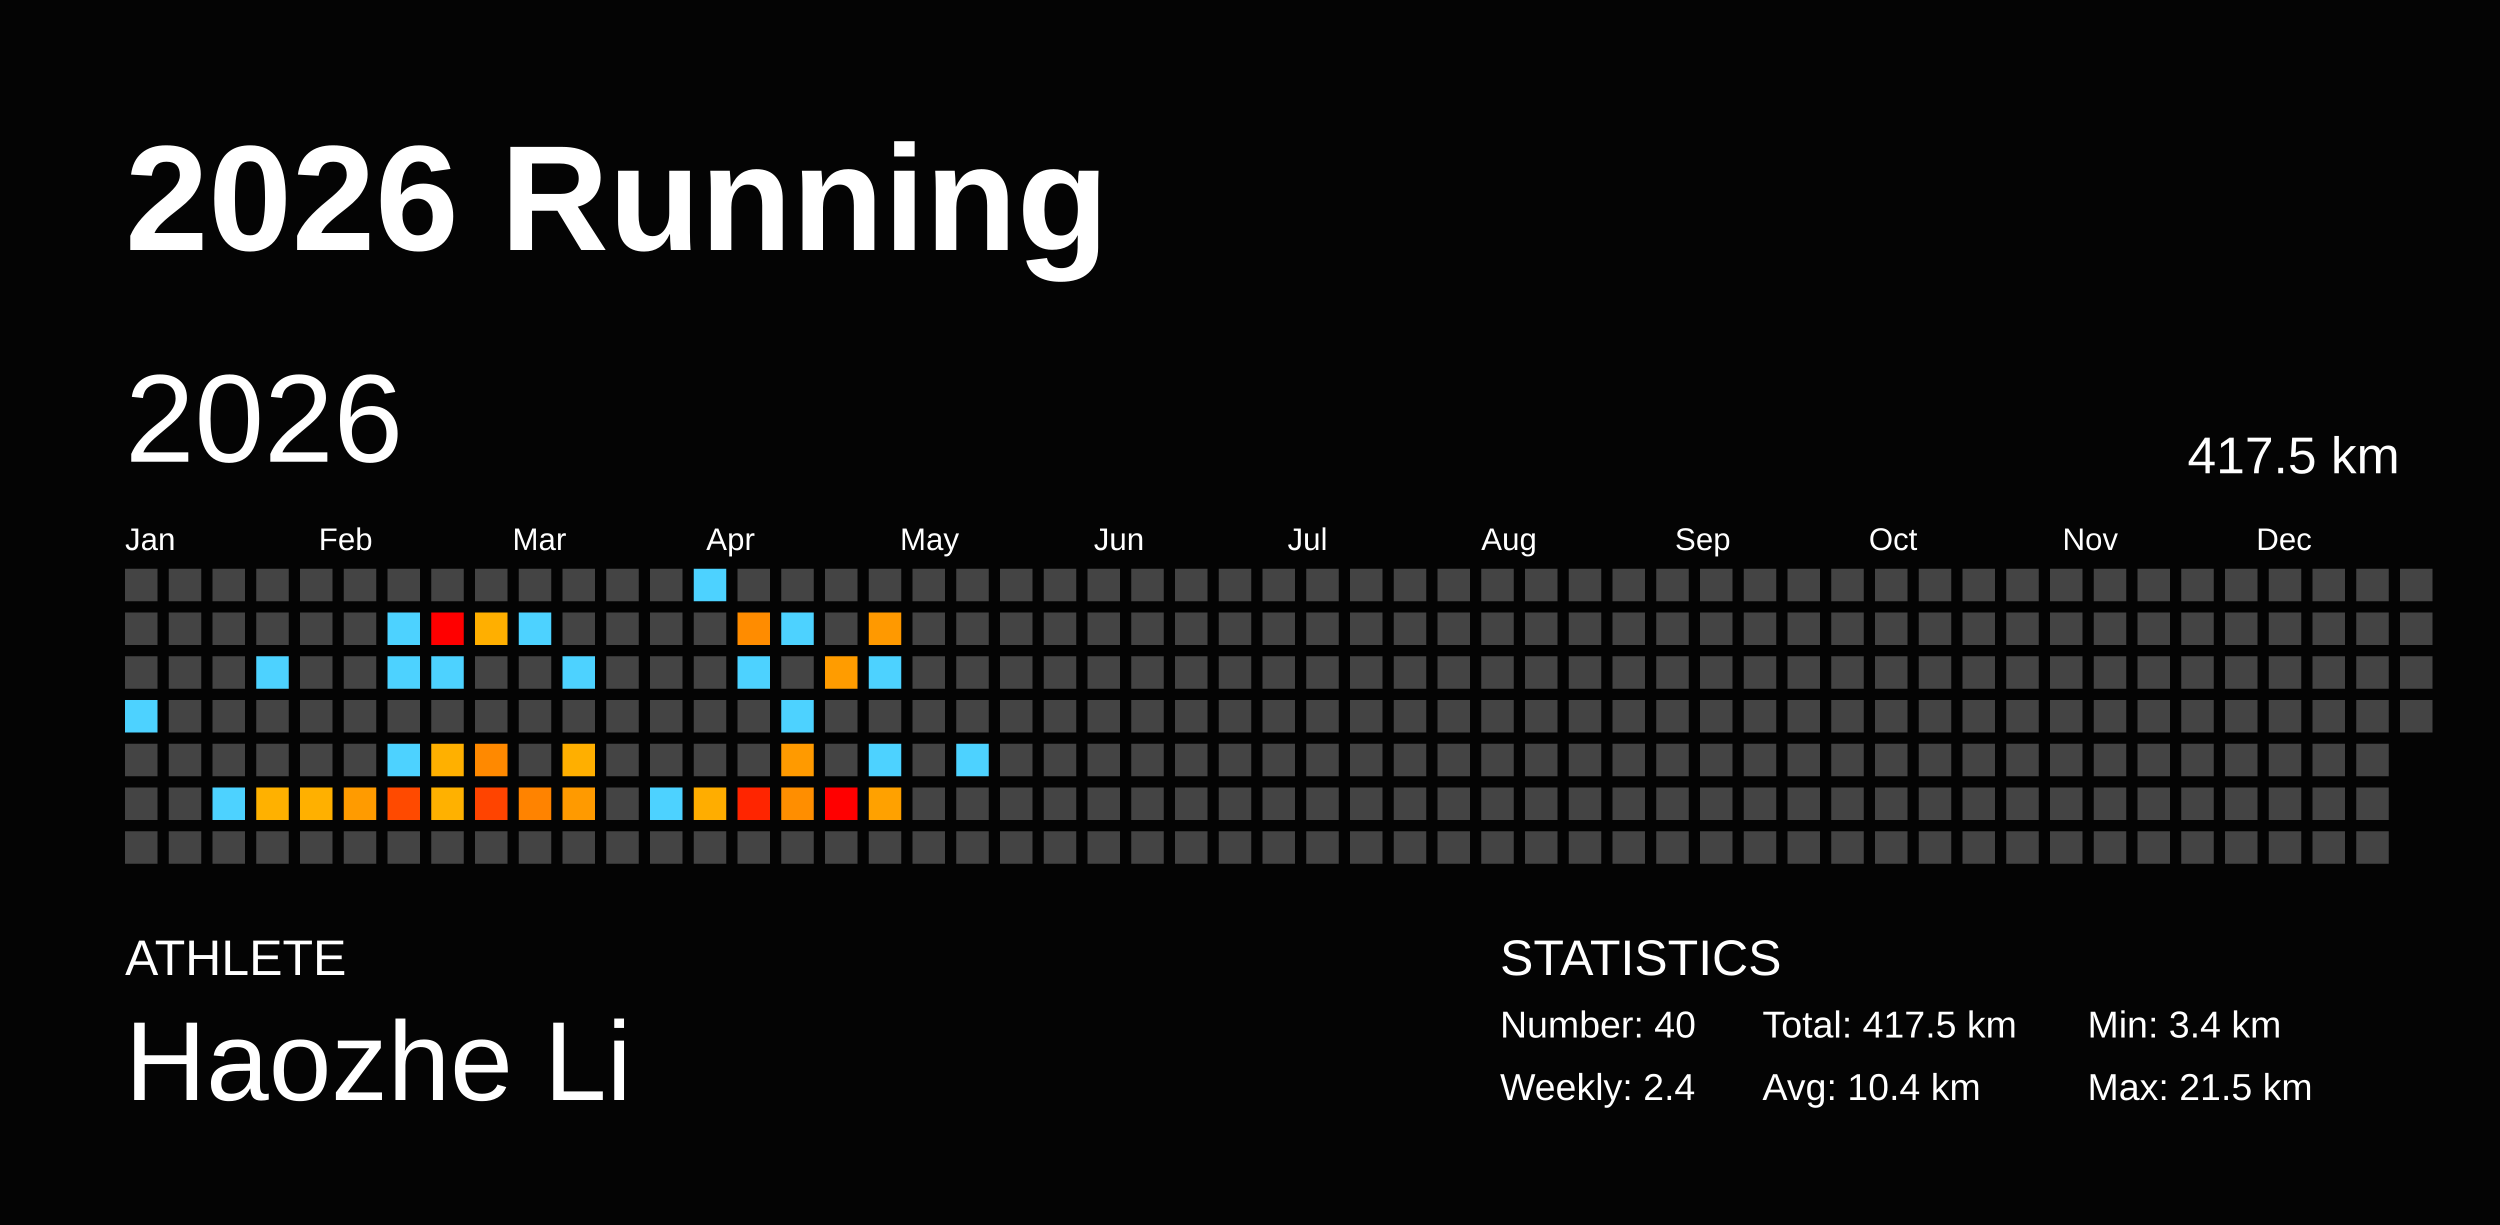
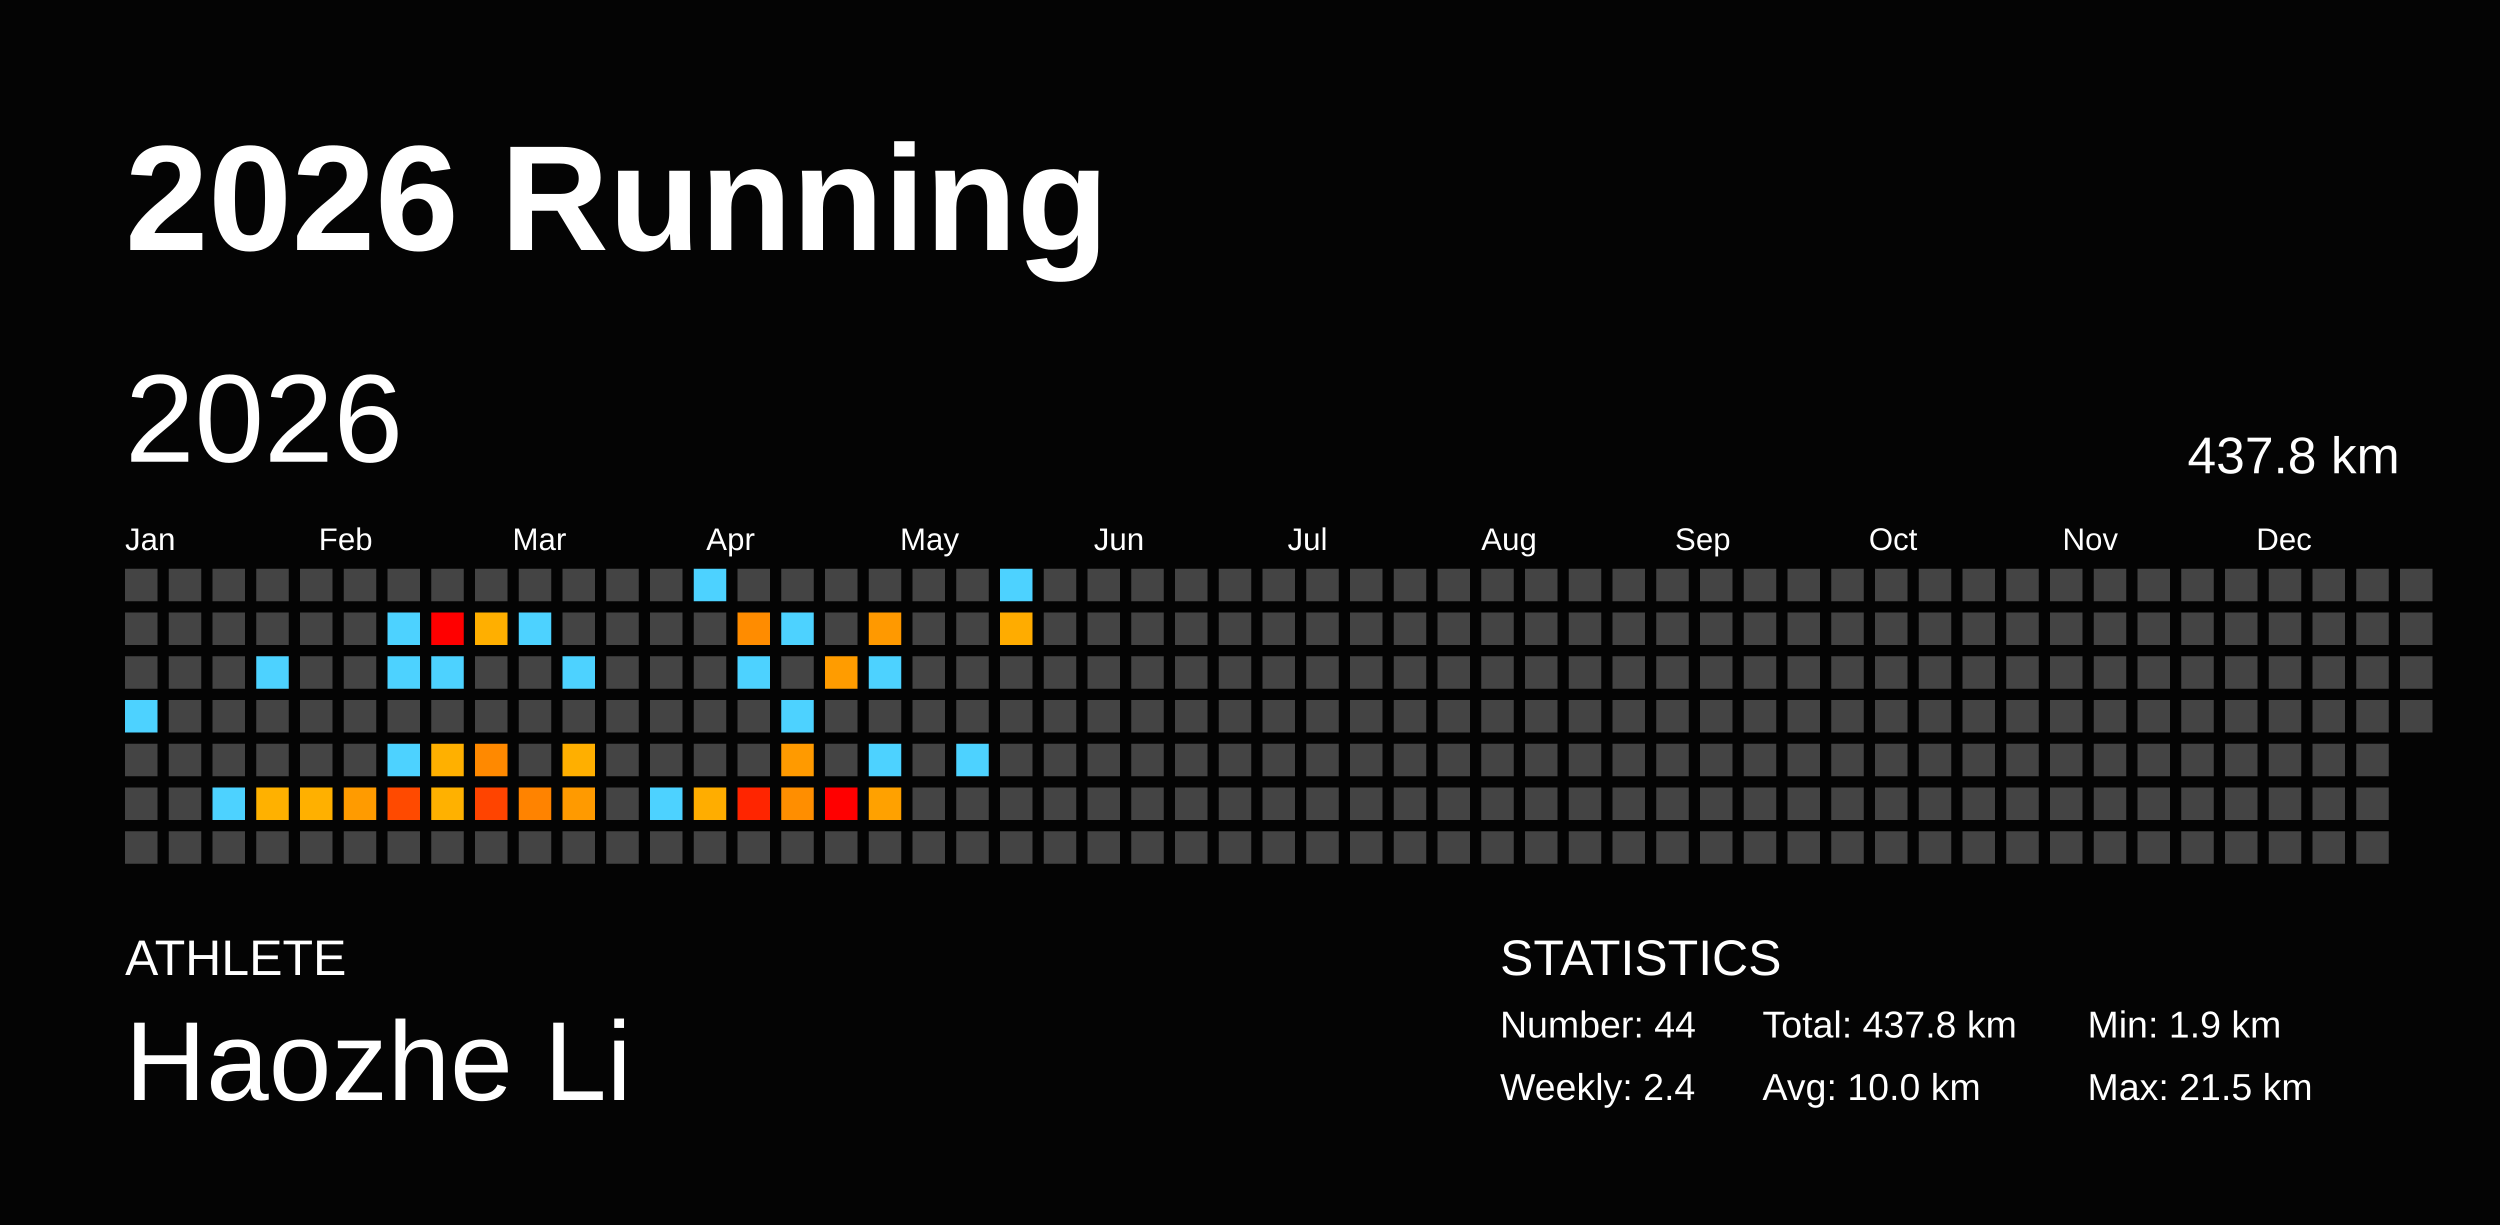
<svg xmlns="http://www.w3.org/2000/svg" baseProfile="full" height="98mm" version="1.1" viewBox="0,0,200,98" width="200mm">
  <defs />
  <rect fill="#040404" height="98" width="200" x="0" y="0" />
  <text fill="#FFFFFF" style="font-size:12px; font-family:Arial; font-weight:bold;" x="10" y="20">2026 Running</text>
  <text fill="#FFFFFF" style="font-size:4px; font-family:Arial" x="10" y="78">ATHLETE</text>
  <text fill="#FFFFFF" style="font-size:9px; font-family:Arial" x="10" y="88">Haozhe Li</text>
  <text fill="#FFFFFF" style="font-size:4px; font-family:Arial" x="120" y="78">STATISTICS</text>
-   <text fill="#FFFFFF" style="font-size:3px; font-family:Arial" x="120" y="83">Number: 40</text>
+   <text fill="#FFFFFF" style="font-size:3px; font-family:Arial" x="120" y="83">Number: 44</text>
  <text fill="#FFFFFF" style="font-size:3px; font-family:Arial" x="120" y="88">Weekly: 2.4</text>
-   <text fill="#FFFFFF" style="font-size:3px; font-family:Arial" x="141" y="83">Total: 417.5 km</text>
-   <text fill="#FFFFFF" style="font-size:3px; font-family:Arial" x="141" y="88">Avg: 10.4 km</text>
-   <text fill="#FFFFFF" style="font-size:3px; font-family:Arial" x="167" y="83">Min: 3.4 km</text>
+   <text fill="#FFFFFF" style="font-size:3px; font-family:Arial" x="141" y="83">Total: 437.8 km</text>
+   <text fill="#FFFFFF" style="font-size:3px; font-family:Arial" x="141" y="88">Avg: 10.0 km</text>
+   <text fill="#FFFFFF" style="font-size:3px; font-family:Arial" x="167" y="83">Min: 1.9 km</text>
  <text fill="#FFFFFF" style="font-size:3px; font-family:Arial" x="167" y="88">Max: 21.5 km</text>
  <text dominant-baseline="hanging" fill="#FFFFFF" style="font-size:10.0px; font-family:Arial;" x="10" y="30">2026</text>
-   <text dominant-baseline="hanging" fill="#FFFFFF" style="font-size:4.125px; font-family:Arial;" x="175" y="35">417.5 km</text>
+   <text dominant-baseline="hanging" fill="#FFFFFF" style="font-size:4.125px; font-family:Arial;" x="175" y="35">437.8 km</text>
  <text fill="#FFFFFF" style="font-size:2.5px; font-family:Arial" x="10.0" y="44">Jan</text>
  <text fill="#FFFFFF" style="font-size:2.5px; font-family:Arial" x="25.5" y="44">Feb</text>
  <text fill="#FFFFFF" style="font-size:2.5px; font-family:Arial" x="41.0" y="44">Mar</text>
  <text fill="#FFFFFF" style="font-size:2.5px; font-family:Arial" x="56.5" y="44">Apr</text>
  <text fill="#FFFFFF" style="font-size:2.5px; font-family:Arial" x="72.0" y="44">May</text>
  <text fill="#FFFFFF" style="font-size:2.5px; font-family:Arial" x="87.5" y="44">Jun</text>
  <text fill="#FFFFFF" style="font-size:2.5px; font-family:Arial" x="103.0" y="44">Jul</text>
  <text fill="#FFFFFF" style="font-size:2.5px; font-family:Arial" x="118.5" y="44">Aug</text>
  <text fill="#FFFFFF" style="font-size:2.5px; font-family:Arial" x="134.0" y="44">Sep</text>
  <text fill="#FFFFFF" style="font-size:2.5px; font-family:Arial" x="149.5" y="44">Oct</text>
  <text fill="#FFFFFF" style="font-size:2.5px; font-family:Arial" x="165.0" y="44">Nov</text>
  <text fill="#FFFFFF" style="font-size:2.5px; font-family:Arial" x="180.5" y="44">Dec</text>
  <rect fill="#444444" height="2.6" width="2.6" x="10.0" y="45.5" />
  <rect fill="#444444" height="2.6" width="2.6" x="10.0" y="49.0" />
  <rect fill="#444444" height="2.6" width="2.6" x="10.0" y="52.5" />
  <rect fill="#4dd2ff" height="2.6" width="2.6" x="10.0" y="56.0" />
  <rect fill="#444444" height="2.6" width="2.6" x="10.0" y="59.5" />
  <rect fill="#444444" height="2.6" width="2.6" x="10.0" y="63.0" />
  <rect fill="#444444" height="2.6" width="2.6" x="10.0" y="66.5" />
  <rect fill="#444444" height="2.6" width="2.6" x="13.5" y="45.5" />
  <rect fill="#444444" height="2.6" width="2.6" x="13.5" y="49.0" />
  <rect fill="#444444" height="2.6" width="2.6" x="13.5" y="52.5" />
  <rect fill="#444444" height="2.6" width="2.6" x="13.5" y="56.0" />
  <rect fill="#444444" height="2.6" width="2.6" x="13.5" y="59.5" />
  <rect fill="#444444" height="2.6" width="2.6" x="13.5" y="63.0" />
  <rect fill="#444444" height="2.6" width="2.6" x="13.5" y="66.5" />
  <rect fill="#444444" height="2.6" width="2.6" x="17.0" y="45.5" />
  <rect fill="#444444" height="2.6" width="2.6" x="17.0" y="49.0" />
  <rect fill="#444444" height="2.6" width="2.6" x="17.0" y="52.5" />
  <rect fill="#444444" height="2.6" width="2.6" x="17.0" y="56.0" />
  <rect fill="#444444" height="2.6" width="2.6" x="17.0" y="59.5" />
  <rect fill="#4dd2ff" height="2.6" width="2.6" x="17.0" y="63.0" />
  <rect fill="#444444" height="2.6" width="2.6" x="17.0" y="66.5" />
  <rect fill="#444444" height="2.6" width="2.6" x="20.5" y="45.5" />
  <rect fill="#444444" height="2.6" width="2.6" x="20.5" y="49.0" />
  <rect fill="#4dd2ff" height="2.6" width="2.6" x="20.5" y="52.5" />
  <rect fill="#444444" height="2.6" width="2.6" x="20.5" y="56.0" />
  <rect fill="#444444" height="2.6" width="2.6" x="20.5" y="59.5" />
  <rect fill="#ffb100" height="2.6" width="2.6" x="20.5" y="63.0" />
  <rect fill="#444444" height="2.6" width="2.6" x="20.5" y="66.5" />
  <rect fill="#444444" height="2.6" width="2.6" x="24.0" y="45.5" />
  <rect fill="#444444" height="2.6" width="2.6" x="24.0" y="49.0" />
  <rect fill="#444444" height="2.6" width="2.6" x="24.0" y="52.5" />
  <rect fill="#444444" height="2.6" width="2.6" x="24.0" y="56.0" />
  <rect fill="#444444" height="2.6" width="2.6" x="24.0" y="59.5" />
  <rect fill="#ffb000" height="2.6" width="2.6" x="24.0" y="63.0" />
  <rect fill="#444444" height="2.6" width="2.6" x="24.0" y="66.5" />
  <rect fill="#444444" height="2.6" width="2.6" x="27.5" y="45.5" />
  <rect fill="#444444" height="2.6" width="2.6" x="27.5" y="49.0" />
  <rect fill="#444444" height="2.6" width="2.6" x="27.5" y="52.5" />
  <rect fill="#444444" height="2.6" width="2.6" x="27.5" y="56.0" />
  <rect fill="#444444" height="2.6" width="2.6" x="27.5" y="59.5" />
  <rect fill="#ff9b00" height="2.6" width="2.6" x="27.5" y="63.0" />
  <rect fill="#444444" height="2.6" width="2.6" x="27.5" y="66.5" />
  <rect fill="#444444" height="2.6" width="2.6" x="31.0" y="45.5" />
  <rect fill="#4dd2ff" height="2.6" width="2.6" x="31.0" y="49.0" />
  <rect fill="#4dd2ff" height="2.6" width="2.6" x="31.0" y="52.5" />
  <rect fill="#444444" height="2.6" width="2.6" x="31.0" y="56.0" />
  <rect fill="#4dd2ff" height="2.6" width="2.6" x="31.0" y="59.5" />
  <rect fill="#ff4a00" height="2.6" width="2.6" x="31.0" y="63.0" />
  <rect fill="#444444" height="2.6" width="2.6" x="31.0" y="66.5" />
  <rect fill="#444444" height="2.6" width="2.6" x="34.5" y="45.5" />
  <rect fill="red" height="2.6" width="2.6" x="34.5" y="49.0" />
  <rect fill="#4dd2ff" height="2.6" width="2.6" x="34.5" y="52.5" />
  <rect fill="#444444" height="2.6" width="2.6" x="34.5" y="56.0" />
  <rect fill="#ffb000" height="2.6" width="2.6" x="34.5" y="59.5" />
  <rect fill="#ffb100" height="2.6" width="2.6" x="34.5" y="63.0" />
  <rect fill="#444444" height="2.6" width="2.6" x="34.5" y="66.5" />
  <rect fill="#444444" height="2.6" width="2.6" x="38.0" y="45.5" />
  <rect fill="#ffaf00" height="2.6" width="2.6" x="38.0" y="49.0" />
  <rect fill="#444444" height="2.6" width="2.6" x="38.0" y="52.5" />
  <rect fill="#444444" height="2.6" width="2.6" x="38.0" y="56.0" />
  <rect fill="#ff8900" height="2.6" width="2.6" x="38.0" y="59.5" />
  <rect fill="#ff4400" height="2.6" width="2.6" x="38.0" y="63.0" />
  <rect fill="#444444" height="2.6" width="2.6" x="38.0" y="66.5" />
  <rect fill="#444444" height="2.6" width="2.6" x="41.5" y="45.5" />
  <rect fill="#4dd2ff" height="2.6" width="2.6" x="41.5" y="49.0" />
  <rect fill="#444444" height="2.6" width="2.6" x="41.5" y="52.5" />
  <rect fill="#444444" height="2.6" width="2.6" x="41.5" y="56.0" />
  <rect fill="#444444" height="2.6" width="2.6" x="41.5" y="59.5" />
  <rect fill="#ff8300" height="2.6" width="2.6" x="41.5" y="63.0" />
  <rect fill="#444444" height="2.6" width="2.6" x="41.5" y="66.5" />
  <rect fill="#444444" height="2.6" width="2.6" x="45.0" y="45.5" />
  <rect fill="#444444" height="2.6" width="2.6" x="45.0" y="49.0" />
  <rect fill="#4dd2ff" height="2.6" width="2.6" x="45.0" y="52.5" />
  <rect fill="#444444" height="2.6" width="2.6" x="45.0" y="56.0" />
  <rect fill="#ffaf00" height="2.6" width="2.6" x="45.0" y="59.5" />
  <rect fill="#ff9a00" height="2.6" width="2.6" x="45.0" y="63.0" />
  <rect fill="#444444" height="2.6" width="2.6" x="45.0" y="66.5" />
  <rect fill="#444444" height="2.6" width="2.6" x="48.5" y="45.5" />
  <rect fill="#444444" height="2.6" width="2.6" x="48.5" y="49.0" />
  <rect fill="#444444" height="2.6" width="2.6" x="48.5" y="52.5" />
  <rect fill="#444444" height="2.6" width="2.6" x="48.5" y="56.0" />
  <rect fill="#444444" height="2.6" width="2.6" x="48.5" y="59.5" />
  <rect fill="#444444" height="2.6" width="2.6" x="48.5" y="63.0" />
  <rect fill="#444444" height="2.6" width="2.6" x="48.5" y="66.5" />
  <rect fill="#444444" height="2.6" width="2.6" x="52.0" y="45.5" />
  <rect fill="#444444" height="2.6" width="2.6" x="52.0" y="49.0" />
  <rect fill="#444444" height="2.6" width="2.6" x="52.0" y="52.5" />
  <rect fill="#444444" height="2.6" width="2.6" x="52.0" y="56.0" />
  <rect fill="#444444" height="2.6" width="2.6" x="52.0" y="59.5" />
  <rect fill="#4dd2ff" height="2.6" width="2.6" x="52.0" y="63.0" />
  <rect fill="#444444" height="2.6" width="2.6" x="52.0" y="66.5" />
  <rect fill="#4dd2ff" height="2.6" width="2.6" x="55.5" y="45.5" />
  <rect fill="#444444" height="2.6" width="2.6" x="55.5" y="49.0" />
  <rect fill="#444444" height="2.6" width="2.6" x="55.5" y="52.5" />
  <rect fill="#444444" height="2.6" width="2.6" x="55.5" y="56.0" />
  <rect fill="#444444" height="2.6" width="2.6" x="55.5" y="59.5" />
  <rect fill="#ffad00" height="2.6" width="2.6" x="55.5" y="63.0" />
  <rect fill="#444444" height="2.6" width="2.6" x="55.5" y="66.5" />
  <rect fill="#444444" height="2.6" width="2.6" x="59.0" y="45.5" />
  <rect fill="#ff8c00" height="2.6" width="2.6" x="59.0" y="49.0" />
  <rect fill="#4dd2ff" height="2.6" width="2.6" x="59.0" y="52.5" />
  <rect fill="#444444" height="2.6" width="2.6" x="59.0" y="56.0" />
  <rect fill="#444444" height="2.6" width="2.6" x="59.0" y="59.5" />
  <rect fill="#ff2500" height="2.6" width="2.6" x="59.0" y="63.0" />
  <rect fill="#444444" height="2.6" width="2.6" x="59.0" y="66.5" />
  <rect fill="#444444" height="2.6" width="2.6" x="62.5" y="45.5" />
  <rect fill="#4dd2ff" height="2.6" width="2.6" x="62.5" y="49.0" />
  <rect fill="#444444" height="2.6" width="2.6" x="62.5" y="52.5" />
  <rect fill="#4dd2ff" height="2.6" width="2.6" x="62.5" y="56.0" />
  <rect fill="#ff9a00" height="2.6" width="2.6" x="62.5" y="59.5" />
  <rect fill="#ff8e00" height="2.6" width="2.6" x="62.5" y="63.0" />
  <rect fill="#444444" height="2.6" width="2.6" x="62.5" y="66.5" />
  <rect fill="#444444" height="2.6" width="2.6" x="66.0" y="45.5" />
  <rect fill="#444444" height="2.6" width="2.6" x="66.0" y="49.0" />
  <rect fill="#ff9c00" height="2.6" width="2.6" x="66.0" y="52.5" />
  <rect fill="#444444" height="2.6" width="2.6" x="66.0" y="56.0" />
  <rect fill="#444444" height="2.6" width="2.6" x="66.0" y="59.5" />
  <rect fill="red" height="2.6" width="2.6" x="66.0" y="63.0" />
  <rect fill="#444444" height="2.6" width="2.6" x="66.0" y="66.5" />
  <rect fill="#444444" height="2.6" width="2.6" x="69.5" y="45.5" />
  <rect fill="#ff9900" height="2.6" width="2.6" x="69.5" y="49.0" />
  <rect fill="#4dd2ff" height="2.6" width="2.6" x="69.5" y="52.5" />
  <rect fill="#444444" height="2.6" width="2.6" x="69.5" y="56.0" />
  <rect fill="#4dd2ff" height="2.6" width="2.6" x="69.5" y="59.5" />
  <rect fill="#ffa100" height="2.6" width="2.6" x="69.5" y="63.0" />
  <rect fill="#444444" height="2.6" width="2.6" x="69.5" y="66.5" />
  <rect fill="#444444" height="2.6" width="2.6" x="73.0" y="45.5" />
  <rect fill="#444444" height="2.6" width="2.6" x="73.0" y="49.0" />
  <rect fill="#444444" height="2.6" width="2.6" x="73.0" y="52.5" />
  <rect fill="#444444" height="2.6" width="2.6" x="73.0" y="56.0" />
  <rect fill="#444444" height="2.6" width="2.6" x="73.0" y="59.5" />
  <rect fill="#444444" height="2.6" width="2.6" x="73.0" y="63.0" />
  <rect fill="#444444" height="2.6" width="2.6" x="73.0" y="66.5" />
  <rect fill="#444444" height="2.6" width="2.6" x="76.5" y="45.5" />
  <rect fill="#444444" height="2.6" width="2.6" x="76.5" y="49.0" />
  <rect fill="#444444" height="2.6" width="2.6" x="76.5" y="52.5" />
  <rect fill="#444444" height="2.6" width="2.6" x="76.5" y="56.0" />
  <rect fill="#4dd2ff" height="2.6" width="2.6" x="76.5" y="59.5" />
  <rect fill="#444444" height="2.6" width="2.6" x="76.5" y="63.0" />
  <rect fill="#444444" height="2.6" width="2.6" x="76.5" y="66.5" />
-   <rect fill="#444444" height="2.6" width="2.6" x="80.0" y="45.5" />
-   <rect fill="#444444" height="2.6" width="2.6" x="80.0" y="49.0" />
+   <rect fill="#4dd2ff" height="2.6" width="2.6" x="80.0" y="45.5" />
+   <rect fill="#ffac00" height="2.6" width="2.6" x="80.0" y="49.0" />
  <rect fill="#444444" height="2.6" width="2.6" x="80.0" y="52.5" />
  <rect fill="#444444" height="2.6" width="2.6" x="80.0" y="56.0" />
  <rect fill="#444444" height="2.6" width="2.6" x="80.0" y="59.5" />
  <rect fill="#444444" height="2.6" width="2.6" x="80.0" y="63.0" />
  <rect fill="#444444" height="2.6" width="2.6" x="80.0" y="66.5" />
  <rect fill="#444444" height="2.6" width="2.6" x="83.5" y="45.5" />
  <rect fill="#444444" height="2.6" width="2.6" x="83.5" y="49.0" />
  <rect fill="#444444" height="2.6" width="2.6" x="83.5" y="52.5" />
  <rect fill="#444444" height="2.6" width="2.6" x="83.5" y="56.0" />
  <rect fill="#444444" height="2.6" width="2.6" x="83.5" y="59.5" />
  <rect fill="#444444" height="2.6" width="2.6" x="83.5" y="63.0" />
  <rect fill="#444444" height="2.6" width="2.6" x="83.5" y="66.5" />
  <rect fill="#444444" height="2.6" width="2.6" x="87.0" y="45.5" />
  <rect fill="#444444" height="2.6" width="2.6" x="87.0" y="49.0" />
  <rect fill="#444444" height="2.6" width="2.6" x="87.0" y="52.5" />
  <rect fill="#444444" height="2.6" width="2.6" x="87.0" y="56.0" />
  <rect fill="#444444" height="2.6" width="2.6" x="87.0" y="59.5" />
  <rect fill="#444444" height="2.6" width="2.6" x="87.0" y="63.0" />
  <rect fill="#444444" height="2.6" width="2.6" x="87.0" y="66.5" />
  <rect fill="#444444" height="2.6" width="2.6" x="90.5" y="45.5" />
  <rect fill="#444444" height="2.6" width="2.6" x="90.5" y="49.0" />
  <rect fill="#444444" height="2.6" width="2.6" x="90.5" y="52.5" />
  <rect fill="#444444" height="2.6" width="2.6" x="90.5" y="56.0" />
  <rect fill="#444444" height="2.6" width="2.6" x="90.5" y="59.5" />
  <rect fill="#444444" height="2.6" width="2.6" x="90.5" y="63.0" />
  <rect fill="#444444" height="2.6" width="2.6" x="90.5" y="66.5" />
  <rect fill="#444444" height="2.6" width="2.6" x="94.0" y="45.5" />
  <rect fill="#444444" height="2.6" width="2.6" x="94.0" y="49.0" />
  <rect fill="#444444" height="2.6" width="2.6" x="94.0" y="52.5" />
  <rect fill="#444444" height="2.6" width="2.6" x="94.0" y="56.0" />
  <rect fill="#444444" height="2.6" width="2.6" x="94.0" y="59.5" />
  <rect fill="#444444" height="2.6" width="2.6" x="94.0" y="63.0" />
  <rect fill="#444444" height="2.6" width="2.6" x="94.0" y="66.5" />
  <rect fill="#444444" height="2.6" width="2.6" x="97.5" y="45.5" />
  <rect fill="#444444" height="2.6" width="2.6" x="97.5" y="49.0" />
  <rect fill="#444444" height="2.6" width="2.6" x="97.5" y="52.5" />
  <rect fill="#444444" height="2.6" width="2.6" x="97.5" y="56.0" />
  <rect fill="#444444" height="2.6" width="2.6" x="97.5" y="59.5" />
  <rect fill="#444444" height="2.6" width="2.6" x="97.5" y="63.0" />
  <rect fill="#444444" height="2.6" width="2.6" x="97.5" y="66.5" />
  <rect fill="#444444" height="2.6" width="2.6" x="101.0" y="45.5" />
  <rect fill="#444444" height="2.6" width="2.6" x="101.0" y="49.0" />
  <rect fill="#444444" height="2.6" width="2.6" x="101.0" y="52.5" />
  <rect fill="#444444" height="2.6" width="2.6" x="101.0" y="56.0" />
  <rect fill="#444444" height="2.6" width="2.6" x="101.0" y="59.5" />
  <rect fill="#444444" height="2.6" width="2.6" x="101.0" y="63.0" />
  <rect fill="#444444" height="2.6" width="2.6" x="101.0" y="66.5" />
  <rect fill="#444444" height="2.6" width="2.6" x="104.5" y="45.5" />
  <rect fill="#444444" height="2.6" width="2.6" x="104.5" y="49.0" />
  <rect fill="#444444" height="2.6" width="2.6" x="104.5" y="52.5" />
  <rect fill="#444444" height="2.6" width="2.6" x="104.5" y="56.0" />
  <rect fill="#444444" height="2.6" width="2.6" x="104.5" y="59.5" />
  <rect fill="#444444" height="2.6" width="2.6" x="104.5" y="63.0" />
  <rect fill="#444444" height="2.6" width="2.6" x="104.5" y="66.5" />
  <rect fill="#444444" height="2.6" width="2.6" x="108.0" y="45.5" />
  <rect fill="#444444" height="2.6" width="2.6" x="108.0" y="49.0" />
  <rect fill="#444444" height="2.6" width="2.6" x="108.0" y="52.5" />
  <rect fill="#444444" height="2.6" width="2.6" x="108.0" y="56.0" />
  <rect fill="#444444" height="2.6" width="2.6" x="108.0" y="59.5" />
  <rect fill="#444444" height="2.6" width="2.6" x="108.0" y="63.0" />
  <rect fill="#444444" height="2.6" width="2.6" x="108.0" y="66.5" />
  <rect fill="#444444" height="2.6" width="2.6" x="111.5" y="45.5" />
  <rect fill="#444444" height="2.6" width="2.6" x="111.5" y="49.0" />
  <rect fill="#444444" height="2.6" width="2.6" x="111.5" y="52.5" />
  <rect fill="#444444" height="2.6" width="2.6" x="111.5" y="56.0" />
  <rect fill="#444444" height="2.6" width="2.6" x="111.5" y="59.5" />
  <rect fill="#444444" height="2.6" width="2.6" x="111.5" y="63.0" />
  <rect fill="#444444" height="2.6" width="2.6" x="111.5" y="66.5" />
  <rect fill="#444444" height="2.6" width="2.6" x="115.0" y="45.5" />
  <rect fill="#444444" height="2.6" width="2.6" x="115.0" y="49.0" />
  <rect fill="#444444" height="2.6" width="2.6" x="115.0" y="52.5" />
  <rect fill="#444444" height="2.6" width="2.6" x="115.0" y="56.0" />
  <rect fill="#444444" height="2.6" width="2.6" x="115.0" y="59.5" />
  <rect fill="#444444" height="2.6" width="2.6" x="115.0" y="63.0" />
  <rect fill="#444444" height="2.6" width="2.6" x="115.0" y="66.5" />
  <rect fill="#444444" height="2.6" width="2.6" x="118.5" y="45.5" />
  <rect fill="#444444" height="2.6" width="2.6" x="118.5" y="49.0" />
  <rect fill="#444444" height="2.6" width="2.6" x="118.5" y="52.5" />
  <rect fill="#444444" height="2.6" width="2.6" x="118.5" y="56.0" />
  <rect fill="#444444" height="2.6" width="2.6" x="118.5" y="59.5" />
  <rect fill="#444444" height="2.6" width="2.6" x="118.5" y="63.0" />
  <rect fill="#444444" height="2.6" width="2.6" x="118.5" y="66.5" />
  <rect fill="#444444" height="2.6" width="2.6" x="122.0" y="45.5" />
  <rect fill="#444444" height="2.6" width="2.6" x="122.0" y="49.0" />
  <rect fill="#444444" height="2.6" width="2.6" x="122.0" y="52.5" />
  <rect fill="#444444" height="2.6" width="2.6" x="122.0" y="56.0" />
  <rect fill="#444444" height="2.6" width="2.6" x="122.0" y="59.5" />
  <rect fill="#444444" height="2.6" width="2.6" x="122.0" y="63.0" />
  <rect fill="#444444" height="2.6" width="2.6" x="122.0" y="66.5" />
  <rect fill="#444444" height="2.6" width="2.6" x="125.5" y="45.5" />
  <rect fill="#444444" height="2.6" width="2.6" x="125.5" y="49.0" />
  <rect fill="#444444" height="2.6" width="2.6" x="125.5" y="52.5" />
  <rect fill="#444444" height="2.6" width="2.6" x="125.5" y="56.0" />
  <rect fill="#444444" height="2.6" width="2.6" x="125.5" y="59.5" />
  <rect fill="#444444" height="2.6" width="2.6" x="125.5" y="63.0" />
  <rect fill="#444444" height="2.6" width="2.6" x="125.5" y="66.5" />
  <rect fill="#444444" height="2.6" width="2.6" x="129.0" y="45.5" />
  <rect fill="#444444" height="2.6" width="2.6" x="129.0" y="49.0" />
  <rect fill="#444444" height="2.6" width="2.6" x="129.0" y="52.5" />
  <rect fill="#444444" height="2.6" width="2.6" x="129.0" y="56.0" />
  <rect fill="#444444" height="2.6" width="2.6" x="129.0" y="59.5" />
  <rect fill="#444444" height="2.6" width="2.6" x="129.0" y="63.0" />
  <rect fill="#444444" height="2.6" width="2.6" x="129.0" y="66.5" />
  <rect fill="#444444" height="2.6" width="2.6" x="132.5" y="45.5" />
  <rect fill="#444444" height="2.6" width="2.6" x="132.5" y="49.0" />
  <rect fill="#444444" height="2.6" width="2.6" x="132.5" y="52.5" />
  <rect fill="#444444" height="2.6" width="2.6" x="132.5" y="56.0" />
  <rect fill="#444444" height="2.6" width="2.6" x="132.5" y="59.5" />
  <rect fill="#444444" height="2.6" width="2.6" x="132.5" y="63.0" />
  <rect fill="#444444" height="2.6" width="2.6" x="132.5" y="66.5" />
  <rect fill="#444444" height="2.6" width="2.6" x="136.0" y="45.5" />
  <rect fill="#444444" height="2.6" width="2.6" x="136.0" y="49.0" />
  <rect fill="#444444" height="2.6" width="2.6" x="136.0" y="52.5" />
  <rect fill="#444444" height="2.6" width="2.6" x="136.0" y="56.0" />
  <rect fill="#444444" height="2.6" width="2.6" x="136.0" y="59.5" />
  <rect fill="#444444" height="2.6" width="2.6" x="136.0" y="63.0" />
  <rect fill="#444444" height="2.6" width="2.6" x="136.0" y="66.5" />
  <rect fill="#444444" height="2.6" width="2.6" x="139.5" y="45.5" />
  <rect fill="#444444" height="2.6" width="2.6" x="139.5" y="49.0" />
  <rect fill="#444444" height="2.6" width="2.6" x="139.5" y="52.5" />
  <rect fill="#444444" height="2.6" width="2.6" x="139.5" y="56.0" />
  <rect fill="#444444" height="2.6" width="2.6" x="139.5" y="59.5" />
  <rect fill="#444444" height="2.6" width="2.6" x="139.5" y="63.0" />
  <rect fill="#444444" height="2.6" width="2.6" x="139.5" y="66.5" />
  <rect fill="#444444" height="2.6" width="2.6" x="143.0" y="45.5" />
  <rect fill="#444444" height="2.6" width="2.6" x="143.0" y="49.0" />
  <rect fill="#444444" height="2.6" width="2.6" x="143.0" y="52.5" />
  <rect fill="#444444" height="2.6" width="2.6" x="143.0" y="56.0" />
  <rect fill="#444444" height="2.6" width="2.6" x="143.0" y="59.5" />
  <rect fill="#444444" height="2.6" width="2.6" x="143.0" y="63.0" />
  <rect fill="#444444" height="2.6" width="2.6" x="143.0" y="66.5" />
  <rect fill="#444444" height="2.6" width="2.6" x="146.5" y="45.5" />
  <rect fill="#444444" height="2.6" width="2.6" x="146.5" y="49.0" />
  <rect fill="#444444" height="2.6" width="2.6" x="146.5" y="52.5" />
  <rect fill="#444444" height="2.6" width="2.6" x="146.5" y="56.0" />
  <rect fill="#444444" height="2.6" width="2.6" x="146.5" y="59.5" />
  <rect fill="#444444" height="2.6" width="2.6" x="146.5" y="63.0" />
  <rect fill="#444444" height="2.6" width="2.6" x="146.5" y="66.5" />
  <rect fill="#444444" height="2.6" width="2.6" x="150.0" y="45.5" />
  <rect fill="#444444" height="2.6" width="2.6" x="150.0" y="49.0" />
  <rect fill="#444444" height="2.6" width="2.6" x="150.0" y="52.5" />
  <rect fill="#444444" height="2.6" width="2.6" x="150.0" y="56.0" />
  <rect fill="#444444" height="2.6" width="2.6" x="150.0" y="59.5" />
  <rect fill="#444444" height="2.6" width="2.6" x="150.0" y="63.0" />
  <rect fill="#444444" height="2.6" width="2.6" x="150.0" y="66.5" />
  <rect fill="#444444" height="2.6" width="2.6" x="153.5" y="45.5" />
  <rect fill="#444444" height="2.6" width="2.6" x="153.5" y="49.0" />
  <rect fill="#444444" height="2.6" width="2.6" x="153.5" y="52.5" />
  <rect fill="#444444" height="2.6" width="2.6" x="153.5" y="56.0" />
  <rect fill="#444444" height="2.6" width="2.6" x="153.5" y="59.5" />
  <rect fill="#444444" height="2.6" width="2.6" x="153.5" y="63.0" />
  <rect fill="#444444" height="2.6" width="2.6" x="153.5" y="66.5" />
  <rect fill="#444444" height="2.6" width="2.6" x="157.0" y="45.5" />
  <rect fill="#444444" height="2.6" width="2.6" x="157.0" y="49.0" />
  <rect fill="#444444" height="2.6" width="2.6" x="157.0" y="52.5" />
  <rect fill="#444444" height="2.6" width="2.6" x="157.0" y="56.0" />
  <rect fill="#444444" height="2.6" width="2.6" x="157.0" y="59.5" />
  <rect fill="#444444" height="2.6" width="2.6" x="157.0" y="63.0" />
  <rect fill="#444444" height="2.6" width="2.6" x="157.0" y="66.5" />
  <rect fill="#444444" height="2.6" width="2.6" x="160.5" y="45.5" />
  <rect fill="#444444" height="2.6" width="2.6" x="160.5" y="49.0" />
  <rect fill="#444444" height="2.6" width="2.6" x="160.5" y="52.5" />
  <rect fill="#444444" height="2.6" width="2.6" x="160.5" y="56.0" />
  <rect fill="#444444" height="2.6" width="2.6" x="160.5" y="59.5" />
  <rect fill="#444444" height="2.6" width="2.6" x="160.5" y="63.0" />
  <rect fill="#444444" height="2.6" width="2.6" x="160.5" y="66.5" />
  <rect fill="#444444" height="2.6" width="2.6" x="164.0" y="45.5" />
  <rect fill="#444444" height="2.6" width="2.6" x="164.0" y="49.0" />
  <rect fill="#444444" height="2.6" width="2.6" x="164.0" y="52.5" />
  <rect fill="#444444" height="2.6" width="2.6" x="164.0" y="56.0" />
  <rect fill="#444444" height="2.6" width="2.6" x="164.0" y="59.5" />
  <rect fill="#444444" height="2.6" width="2.6" x="164.0" y="63.0" />
  <rect fill="#444444" height="2.6" width="2.6" x="164.0" y="66.5" />
  <rect fill="#444444" height="2.6" width="2.6" x="167.5" y="45.5" />
  <rect fill="#444444" height="2.6" width="2.6" x="167.5" y="49.0" />
  <rect fill="#444444" height="2.6" width="2.6" x="167.5" y="52.5" />
  <rect fill="#444444" height="2.6" width="2.6" x="167.5" y="56.0" />
  <rect fill="#444444" height="2.6" width="2.6" x="167.5" y="59.5" />
  <rect fill="#444444" height="2.6" width="2.6" x="167.5" y="63.0" />
  <rect fill="#444444" height="2.6" width="2.6" x="167.5" y="66.5" />
  <rect fill="#444444" height="2.6" width="2.6" x="171.0" y="45.5" />
  <rect fill="#444444" height="2.6" width="2.6" x="171.0" y="49.0" />
  <rect fill="#444444" height="2.6" width="2.6" x="171.0" y="52.5" />
  <rect fill="#444444" height="2.6" width="2.6" x="171.0" y="56.0" />
  <rect fill="#444444" height="2.6" width="2.6" x="171.0" y="59.5" />
  <rect fill="#444444" height="2.6" width="2.6" x="171.0" y="63.0" />
  <rect fill="#444444" height="2.6" width="2.6" x="171.0" y="66.5" />
  <rect fill="#444444" height="2.6" width="2.6" x="174.5" y="45.5" />
  <rect fill="#444444" height="2.6" width="2.6" x="174.5" y="49.0" />
  <rect fill="#444444" height="2.6" width="2.6" x="174.5" y="52.5" />
  <rect fill="#444444" height="2.6" width="2.6" x="174.5" y="56.0" />
  <rect fill="#444444" height="2.6" width="2.6" x="174.5" y="59.5" />
  <rect fill="#444444" height="2.6" width="2.6" x="174.5" y="63.0" />
  <rect fill="#444444" height="2.6" width="2.6" x="174.5" y="66.5" />
  <rect fill="#444444" height="2.6" width="2.6" x="178.0" y="45.5" />
  <rect fill="#444444" height="2.6" width="2.6" x="178.0" y="49.0" />
  <rect fill="#444444" height="2.6" width="2.6" x="178.0" y="52.5" />
  <rect fill="#444444" height="2.6" width="2.6" x="178.0" y="56.0" />
  <rect fill="#444444" height="2.6" width="2.6" x="178.0" y="59.5" />
  <rect fill="#444444" height="2.6" width="2.6" x="178.0" y="63.0" />
  <rect fill="#444444" height="2.6" width="2.6" x="178.0" y="66.5" />
  <rect fill="#444444" height="2.6" width="2.6" x="181.5" y="45.5" />
  <rect fill="#444444" height="2.6" width="2.6" x="181.5" y="49.0" />
  <rect fill="#444444" height="2.6" width="2.6" x="181.5" y="52.5" />
  <rect fill="#444444" height="2.6" width="2.6" x="181.5" y="56.0" />
  <rect fill="#444444" height="2.6" width="2.6" x="181.5" y="59.5" />
  <rect fill="#444444" height="2.6" width="2.6" x="181.5" y="63.0" />
  <rect fill="#444444" height="2.6" width="2.6" x="181.5" y="66.5" />
  <rect fill="#444444" height="2.6" width="2.6" x="185.0" y="45.5" />
  <rect fill="#444444" height="2.6" width="2.6" x="185.0" y="49.0" />
  <rect fill="#444444" height="2.6" width="2.6" x="185.0" y="52.5" />
  <rect fill="#444444" height="2.6" width="2.6" x="185.0" y="56.0" />
  <rect fill="#444444" height="2.6" width="2.6" x="185.0" y="59.5" />
  <rect fill="#444444" height="2.6" width="2.6" x="185.0" y="63.0" />
  <rect fill="#444444" height="2.6" width="2.6" x="185.0" y="66.5" />
  <rect fill="#444444" height="2.6" width="2.6" x="188.5" y="45.5" />
  <rect fill="#444444" height="2.6" width="2.6" x="188.5" y="49.0" />
  <rect fill="#444444" height="2.6" width="2.6" x="188.5" y="52.5" />
  <rect fill="#444444" height="2.6" width="2.6" x="188.5" y="56.0" />
  <rect fill="#444444" height="2.6" width="2.6" x="188.5" y="59.5" />
  <rect fill="#444444" height="2.6" width="2.6" x="188.5" y="63.0" />
  <rect fill="#444444" height="2.6" width="2.6" x="188.5" y="66.5" />
  <rect fill="#444444" height="2.6" width="2.6" x="192.0" y="45.5" />
  <rect fill="#444444" height="2.6" width="2.6" x="192.0" y="49.0" />
  <rect fill="#444444" height="2.6" width="2.6" x="192.0" y="52.5" />
  <rect fill="#444444" height="2.6" width="2.6" x="192.0" y="56.0" />
</svg>
